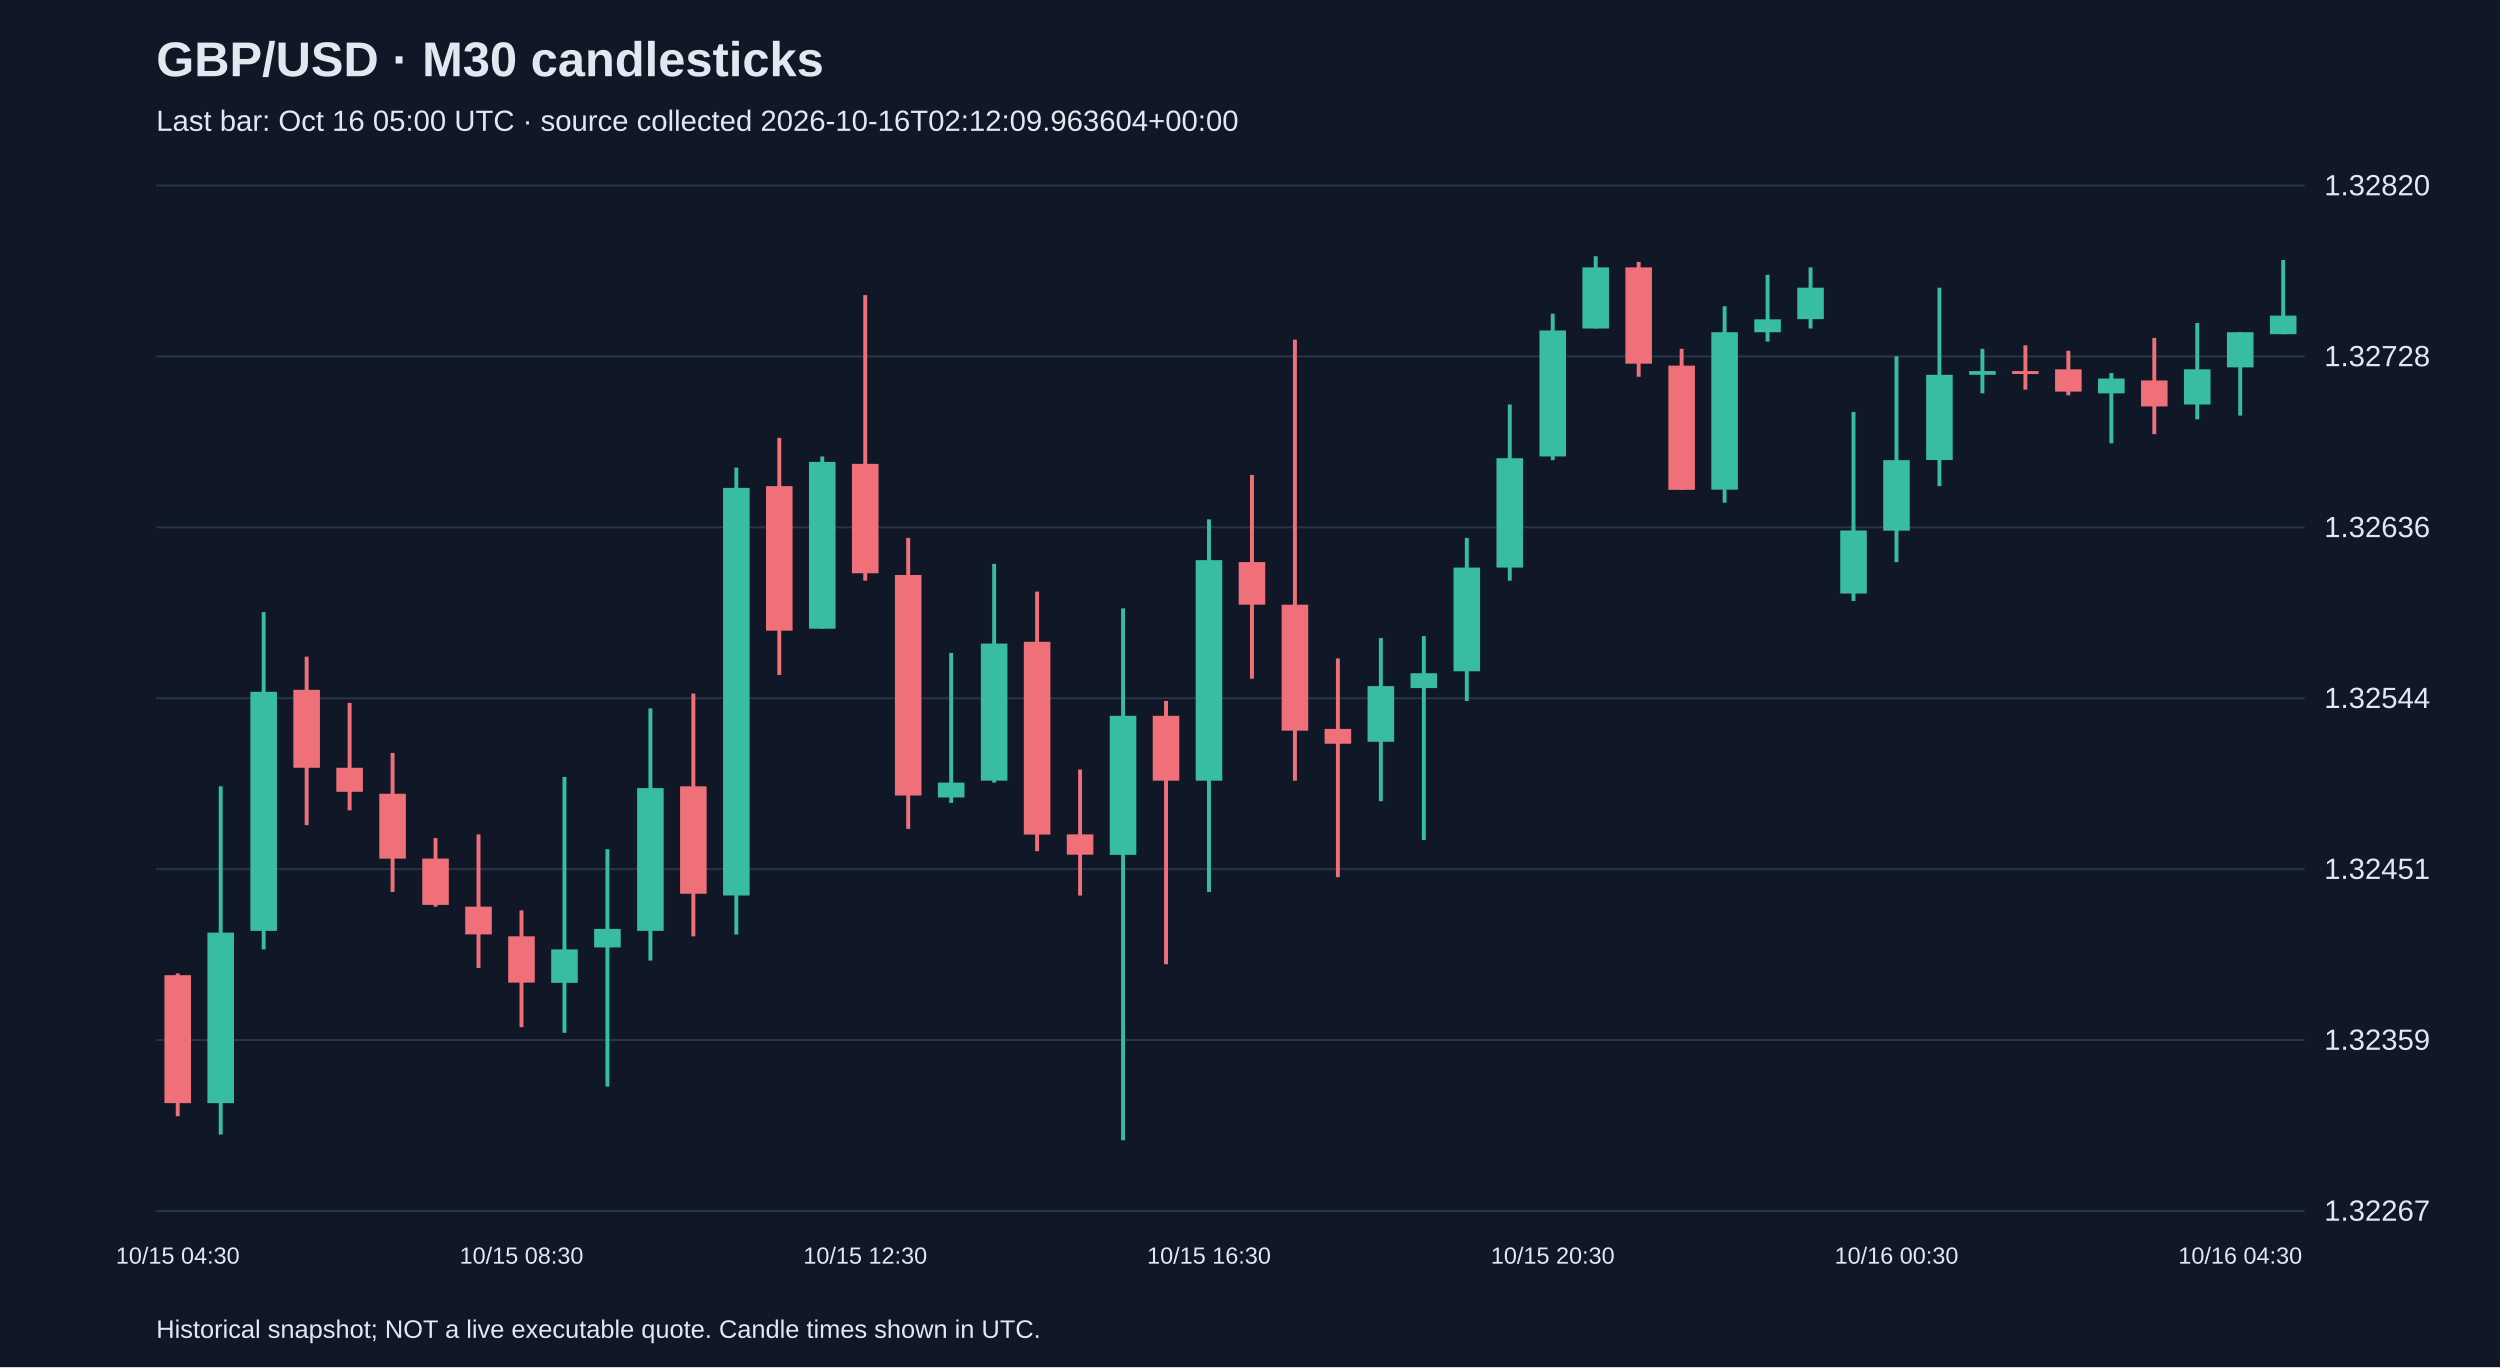
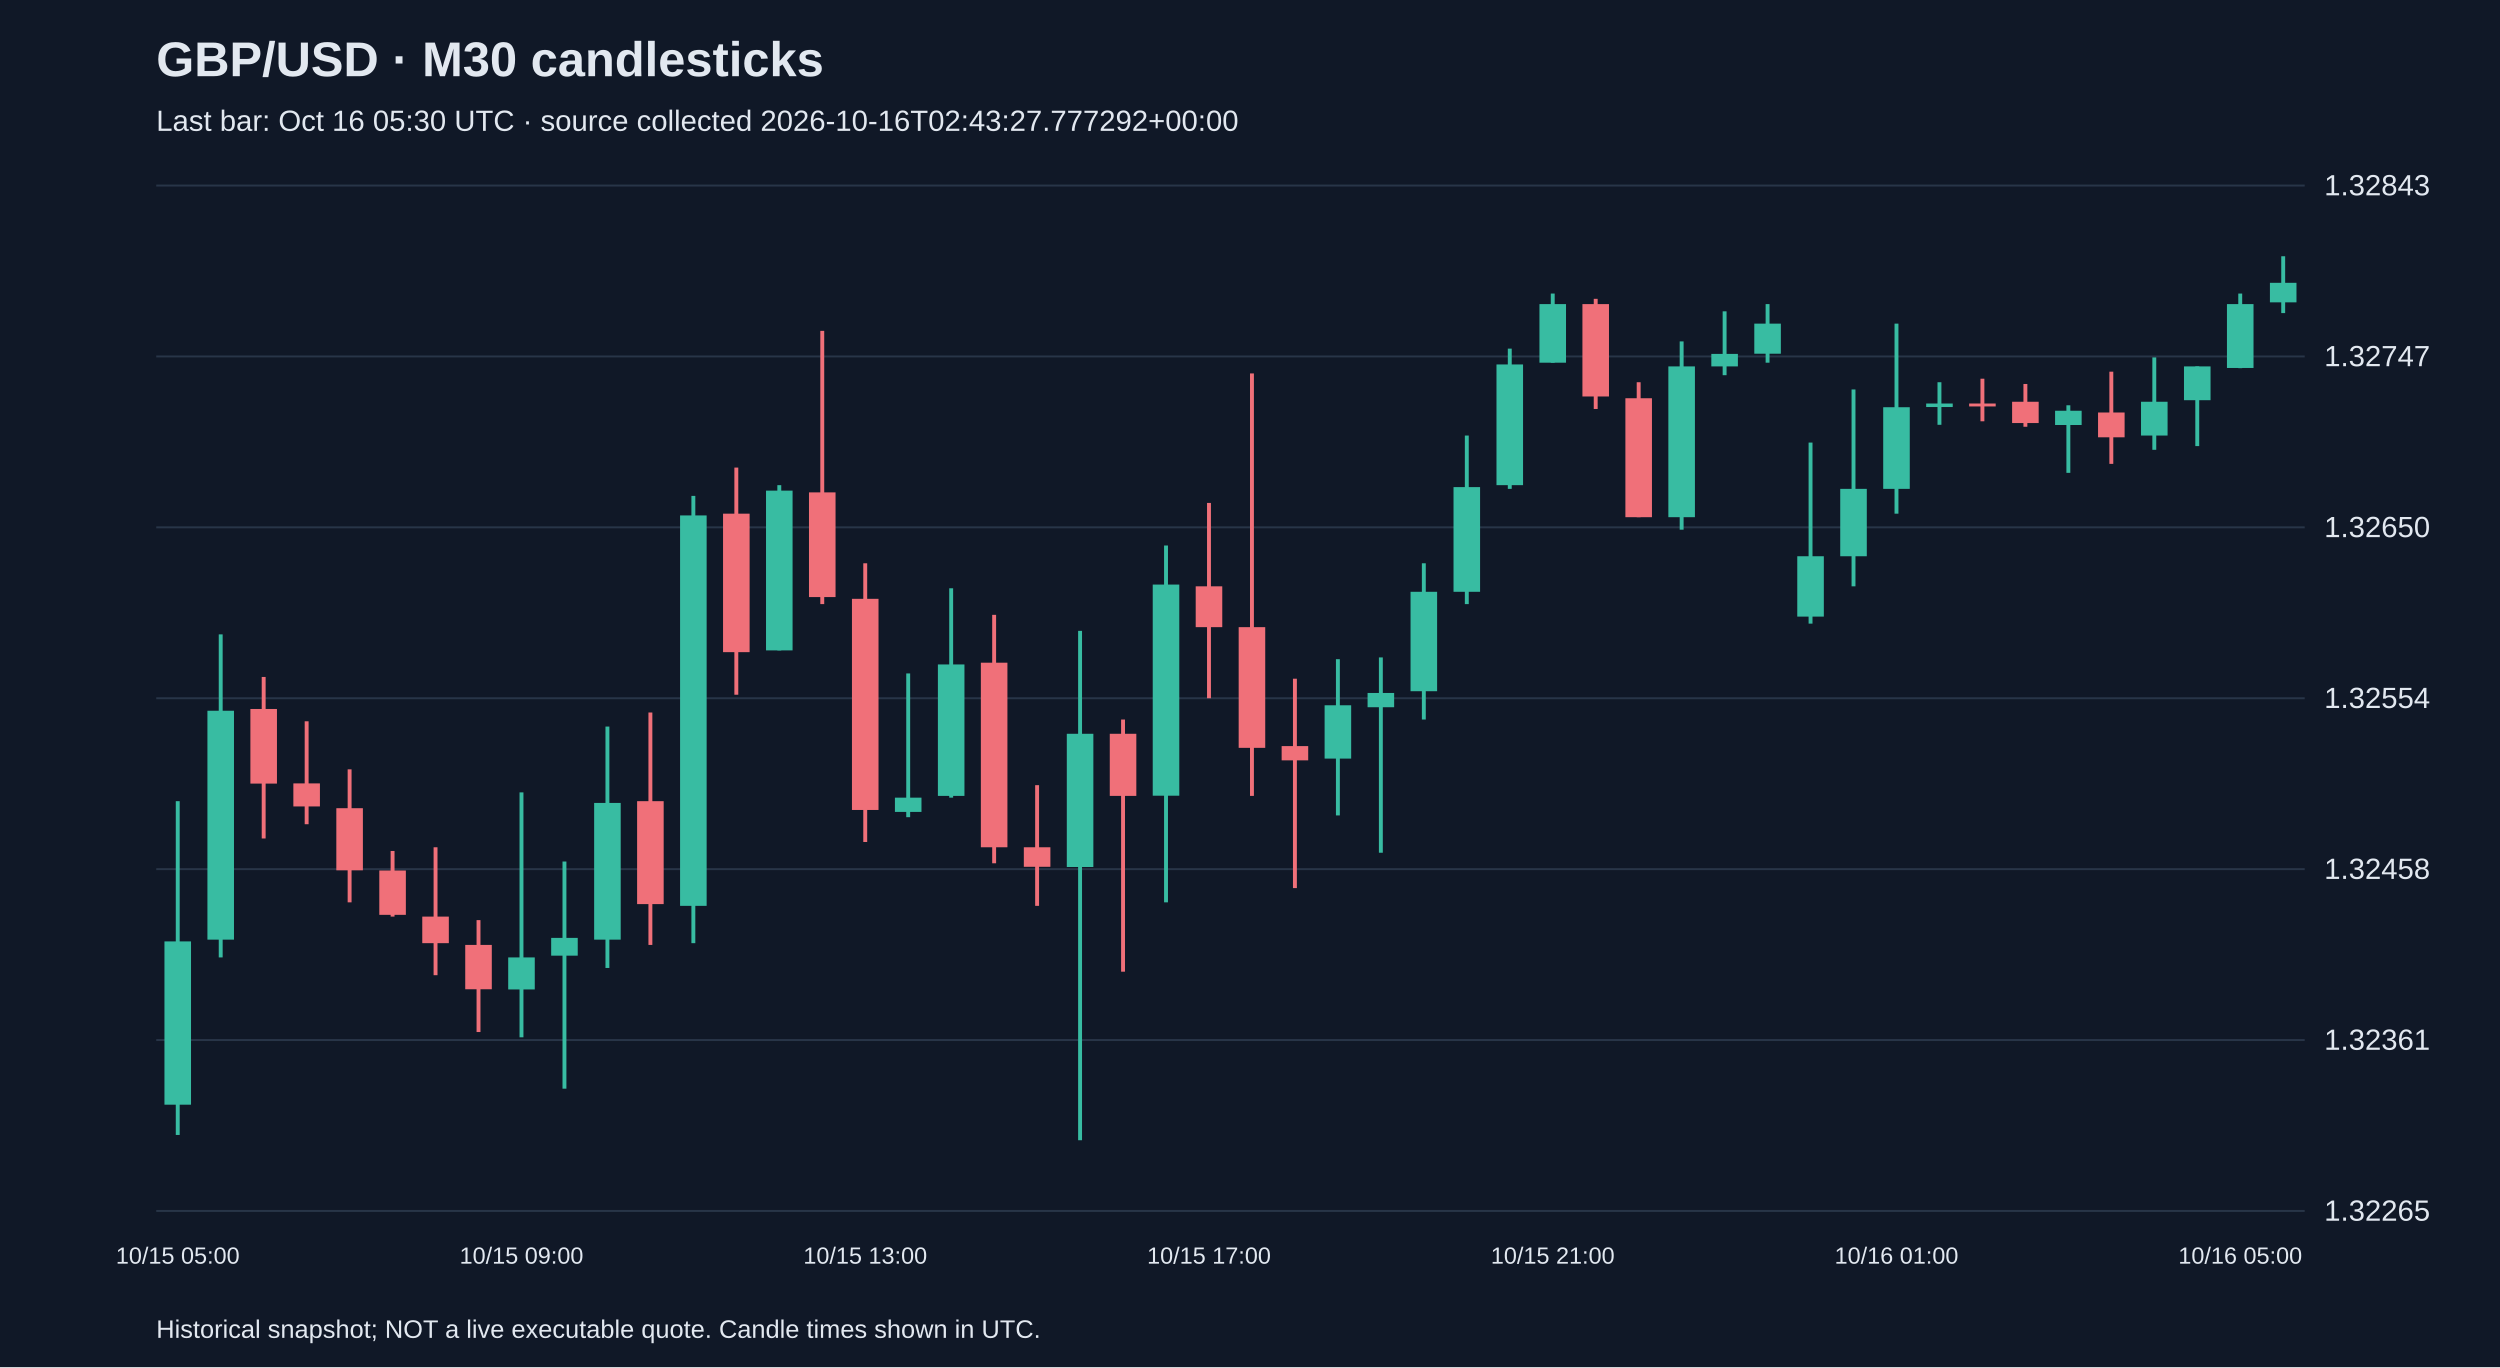
<svg xmlns="http://www.w3.org/2000/svg" viewBox="0 0 1280 700">
  <rect width="100%" height="100%" fill="#101827" />
  <style>text{font-family:Arial,sans-serif;fill:#e2e8f0}</style>
  <text x="80" y="39" font-size="25" font-weight="bold">GBP/USD · M30 candlesticks</text>
-   <text x="80" y="67" font-size="15" fill="#a6b1c5">Last bar: Oct 16 05:00 UTC · source collected 2026-10-16T02:12:09.963604+00:00</text>
+   <text x="80" y="67" font-size="15" fill="#a6b1c5">Last bar: Oct 16 05:30 UTC · source collected 2026-10-16T02:43:27.777292+00:00</text>
  <line x1="80" y1="620.0" x2="1180" y2="620.0" stroke="#283548" />
-   <text x="1190" y="625.0" font-size="15">1.32267</text>
+   <text x="1190" y="625.0" font-size="15">1.32265</text>
  <line x1="80" y1="532.5" x2="1180" y2="532.5" stroke="#283548" />
-   <text x="1190" y="537.5" font-size="15">1.32359</text>
+   <text x="1190" y="537.5" font-size="15">1.32361</text>
  <line x1="80" y1="445.0" x2="1180" y2="445.0" stroke="#283548" />
-   <text x="1190" y="450.0" font-size="15">1.32451</text>
+   <text x="1190" y="450.0" font-size="15">1.32458</text>
  <line x1="80" y1="357.5" x2="1180" y2="357.5" stroke="#283548" />
-   <text x="1190" y="362.5" font-size="15">1.32544</text>
+   <text x="1190" y="362.5" font-size="15">1.32554</text>
  <line x1="80" y1="270.0" x2="1180" y2="270.0" stroke="#283548" />
-   <text x="1190" y="275.0" font-size="15">1.32636</text>
+   <text x="1190" y="275.0" font-size="15">1.32650</text>
  <line x1="80" y1="182.5" x2="1180" y2="182.5" stroke="#283548" />
-   <text x="1190" y="187.5" font-size="15">1.32728</text>
+   <text x="1190" y="187.5" font-size="15">1.32747</text>
  <line x1="80" y1="95.0" x2="1180" y2="95.0" stroke="#283548" />
-   <text x="1190" y="100.0" font-size="15">1.32820</text>
-   <line x1="91.0" y1="498.4" x2="91.0" y2="571.5" stroke="#f07079" stroke-width="2" />
-   <rect x="84.2" y="499.3" width="13.6" height="65.5" fill="#f07079" />
-   <text x="91.0" y="647" text-anchor="middle" font-size="12">10/15 04:30</text>
-   <line x1="113.0" y1="402.6" x2="113.0" y2="580.9" stroke="#38bca2" stroke-width="2" />
-   <rect x="106.2" y="477.5" width="13.6" height="87.3" fill="#38bca2" />
-   <line x1="135.0" y1="313.4" x2="135.0" y2="486.1" stroke="#38bca2" stroke-width="2" />
-   <rect x="128.2" y="354.2" width="13.6" height="122.4" fill="#38bca2" />
-   <line x1="157.0" y1="336.2" x2="157.0" y2="422.5" stroke="#f07079" stroke-width="2" />
-   <rect x="150.2" y="353.2" width="13.6" height="39.9" fill="#f07079" />
-   <line x1="179.0" y1="359.9" x2="179.0" y2="414.9" stroke="#f07079" stroke-width="2" />
-   <rect x="172.2" y="393.1" width="13.6" height="12.3" fill="#f07079" />
-   <line x1="201.0" y1="385.5" x2="201.0" y2="456.7" stroke="#f07079" stroke-width="2" />
-   <rect x="194.2" y="406.4" width="13.6" height="33.2" fill="#f07079" />
-   <line x1="223.0" y1="429.1" x2="223.0" y2="464.2" stroke="#f07079" stroke-width="2" />
-   <rect x="216.2" y="439.6" width="13.6" height="23.7" fill="#f07079" />
-   <line x1="245.0" y1="427.2" x2="245.0" y2="495.6" stroke="#f07079" stroke-width="2" />
-   <rect x="238.2" y="464.2" width="13.6" height="14.2" fill="#f07079" />
-   <line x1="267.0" y1="466.1" x2="267.0" y2="525.9" stroke="#f07079" stroke-width="2" />
-   <rect x="260.2" y="479.4" width="13.6" height="23.7" fill="#f07079" />
-   <text x="267.0" y="647" text-anchor="middle" font-size="12">10/15 08:30</text>
-   <line x1="289.0" y1="397.8" x2="289.0" y2="528.8" stroke="#38bca2" stroke-width="2" />
-   <rect x="282.2" y="486.1" width="13.6" height="17.1" fill="#38bca2" />
-   <line x1="311.0" y1="434.8" x2="311.0" y2="556.3" stroke="#38bca2" stroke-width="2" />
-   <rect x="304.2" y="475.6" width="13.6" height="9.5" fill="#38bca2" />
-   <line x1="333.0" y1="362.7" x2="333.0" y2="491.8" stroke="#38bca2" stroke-width="2" />
-   <rect x="326.2" y="403.5" width="13.6" height="73.1" fill="#38bca2" />
-   <line x1="355.0" y1="355.1" x2="355.0" y2="479.4" stroke="#f07079" stroke-width="2" />
-   <rect x="348.2" y="402.6" width="13.6" height="55.0" fill="#f07079" />
-   <line x1="377.0" y1="239.4" x2="377.0" y2="478.5" stroke="#38bca2" stroke-width="2" />
-   <rect x="370.2" y="249.8" width="13.6" height="208.7" fill="#38bca2" />
-   <line x1="399.0" y1="224.2" x2="399.0" y2="345.6" stroke="#f07079" stroke-width="2" />
-   <rect x="392.2" y="248.9" width="13.6" height="74.0" fill="#f07079" />
-   <line x1="421.0" y1="233.7" x2="421.0" y2="321.9" stroke="#38bca2" stroke-width="2" />
-   <rect x="414.2" y="236.5" width="13.6" height="85.4" fill="#38bca2" />
-   <line x1="443.0" y1="151.1" x2="443.0" y2="297.3" stroke="#f07079" stroke-width="2" />
-   <rect x="436.2" y="237.5" width="13.6" height="56.0" fill="#f07079" />
-   <text x="443.0" y="647" text-anchor="middle" font-size="12">10/15 12:30</text>
-   <line x1="465.0" y1="275.4" x2="465.0" y2="424.4" stroke="#f07079" stroke-width="2" />
-   <rect x="458.2" y="294.4" width="13.6" height="112.9" fill="#f07079" />
-   <line x1="487.0" y1="334.3" x2="487.0" y2="411.1" stroke="#38bca2" stroke-width="2" />
-   <rect x="480.2" y="400.7" width="13.6" height="7.6" fill="#38bca2" />
-   <line x1="509.0" y1="288.7" x2="509.0" y2="400.7" stroke="#38bca2" stroke-width="2" />
-   <rect x="502.2" y="329.5" width="13.6" height="70.2" fill="#38bca2" />
-   <line x1="531.0" y1="302.9" x2="531.0" y2="435.8" stroke="#f07079" stroke-width="2" />
-   <rect x="524.2" y="328.6" width="13.6" height="98.7" fill="#f07079" />
-   <line x1="553.0" y1="394.0" x2="553.0" y2="458.5" stroke="#f07079" stroke-width="2" />
-   <rect x="546.2" y="427.2" width="13.6" height="10.4" fill="#f07079" />
-   <line x1="575.0" y1="311.5" x2="575.0" y2="583.8" stroke="#38bca2" stroke-width="2" />
-   <rect x="568.2" y="366.5" width="13.6" height="71.2" fill="#38bca2" />
-   <line x1="597.0" y1="358.9" x2="597.0" y2="493.7" stroke="#f07079" stroke-width="2" />
-   <rect x="590.2" y="366.5" width="13.6" height="33.2" fill="#f07079" />
-   <line x1="619.0" y1="265.9" x2="619.0" y2="456.7" stroke="#38bca2" stroke-width="2" />
-   <rect x="612.2" y="286.8" width="13.6" height="112.9" fill="#38bca2" />
-   <text x="619.0" y="647" text-anchor="middle" font-size="12">10/15 16:30</text>
-   <line x1="641.0" y1="243.2" x2="641.0" y2="347.5" stroke="#f07079" stroke-width="2" />
-   <rect x="634.2" y="287.8" width="13.6" height="21.8" fill="#f07079" />
-   <line x1="663.0" y1="173.9" x2="663.0" y2="399.7" stroke="#f07079" stroke-width="2" />
-   <rect x="656.2" y="309.6" width="13.6" height="64.5" fill="#f07079" />
-   <line x1="685.0" y1="337.1" x2="685.0" y2="449.1" stroke="#f07079" stroke-width="2" />
-   <rect x="678.2" y="373.2" width="13.6" height="7.6" fill="#f07079" />
-   <line x1="707.0" y1="326.7" x2="707.0" y2="410.2" stroke="#38bca2" stroke-width="2" />
-   <rect x="700.2" y="351.3" width="13.6" height="28.5" fill="#38bca2" />
-   <line x1="729.0" y1="325.7" x2="729.0" y2="430.1" stroke="#38bca2" stroke-width="2" />
-   <rect x="722.2" y="344.7" width="13.6" height="7.6" fill="#38bca2" />
-   <line x1="751.0" y1="275.4" x2="751.0" y2="358.9" stroke="#38bca2" stroke-width="2" />
-   <rect x="744.2" y="290.6" width="13.6" height="53.1" fill="#38bca2" />
-   <line x1="773.0" y1="207.1" x2="773.0" y2="297.3" stroke="#38bca2" stroke-width="2" />
-   <rect x="766.2" y="234.6" width="13.6" height="56.0" fill="#38bca2" />
-   <line x1="795.0" y1="160.6" x2="795.0" y2="235.6" stroke="#38bca2" stroke-width="2" />
-   <rect x="788.2" y="169.2" width="13.6" height="64.5" fill="#38bca2" />
-   <text x="795.0" y="647" text-anchor="middle" font-size="12">10/15 20:30</text>
-   <line x1="817.0" y1="131.2" x2="817.0" y2="168.2" stroke="#38bca2" stroke-width="2" />
-   <rect x="810.2" y="136.9" width="13.6" height="31.3" fill="#38bca2" />
-   <line x1="839.0" y1="134.1" x2="839.0" y2="192.9" stroke="#f07079" stroke-width="2" />
-   <rect x="832.2" y="136.9" width="13.6" height="49.3" fill="#f07079" />
-   <line x1="861.0" y1="178.6" x2="861.0" y2="250.8" stroke="#f07079" stroke-width="2" />
-   <rect x="854.2" y="187.2" width="13.6" height="63.6" fill="#f07079" />
-   <line x1="883.0" y1="156.8" x2="883.0" y2="257.4" stroke="#38bca2" stroke-width="2" />
-   <rect x="876.2" y="170.1" width="13.6" height="80.6" fill="#38bca2" />
-   <line x1="905.0" y1="140.7" x2="905.0" y2="174.9" stroke="#38bca2" stroke-width="2" />
-   <rect x="898.2" y="163.5" width="13.6" height="6.6" fill="#38bca2" />
-   <line x1="927.0" y1="136.9" x2="927.0" y2="168.2" stroke="#38bca2" stroke-width="2" />
-   <rect x="920.2" y="147.3" width="13.6" height="16.1" fill="#38bca2" />
-   <line x1="949.0" y1="210.9" x2="949.0" y2="307.7" stroke="#38bca2" stroke-width="2" />
-   <rect x="942.2" y="271.6" width="13.6" height="32.3" fill="#38bca2" />
-   <line x1="971.0" y1="182.4" x2="971.0" y2="287.8" stroke="#38bca2" stroke-width="2" />
-   <rect x="964.2" y="235.6" width="13.6" height="36.1" fill="#38bca2" />
-   <text x="971.0" y="647" text-anchor="middle" font-size="12">10/16 00:30</text>
-   <line x1="993.0" y1="147.3" x2="993.0" y2="248.9" stroke="#38bca2" stroke-width="2" />
-   <rect x="986.2" y="191.9" width="13.6" height="43.6" fill="#38bca2" />
-   <line x1="1015.0" y1="178.6" x2="1015.0" y2="201.4" stroke="#38bca2" stroke-width="2" />
-   <rect x="1008.2" y="190.0" width="13.6" height="1.9" fill="#38bca2" />
-   <line x1="1037.0" y1="176.8" x2="1037.0" y2="199.5" stroke="#f07079" stroke-width="2" />
-   <rect x="1030.2" y="190.0" width="13.6" height="1.5" fill="#f07079" />
-   <line x1="1059.0" y1="179.6" x2="1059.0" y2="202.4" stroke="#f07079" stroke-width="2" />
-   <rect x="1052.2" y="189.1" width="13.6" height="11.4" fill="#f07079" />
-   <line x1="1081.0" y1="191.0" x2="1081.0" y2="227.0" stroke="#38bca2" stroke-width="2" />
-   <rect x="1074.2" y="193.8" width="13.6" height="7.6" fill="#38bca2" />
-   <line x1="1103.0" y1="173.0" x2="1103.0" y2="222.3" stroke="#f07079" stroke-width="2" />
-   <rect x="1096.2" y="194.8" width="13.6" height="13.3" fill="#f07079" />
-   <line x1="1125.0" y1="165.4" x2="1125.0" y2="214.7" stroke="#38bca2" stroke-width="2" />
-   <rect x="1118.2" y="189.1" width="13.6" height="18.0" fill="#38bca2" />
-   <line x1="1147.0" y1="170.1" x2="1147.0" y2="212.8" stroke="#38bca2" stroke-width="2" />
-   <rect x="1140.2" y="170.1" width="13.6" height="18.0" fill="#38bca2" />
-   <text x="1147.0" y="647" text-anchor="middle" font-size="12">10/16 04:30</text>
-   <line x1="1169.0" y1="133.1" x2="1169.0" y2="171.1" stroke="#38bca2" stroke-width="2" />
-   <rect x="1162.2" y="161.6" width="13.6" height="9.5" fill="#38bca2" />
+   <text x="1190" y="100.0" font-size="15">1.32843</text>
+   <line x1="91.0" y1="410.2" x2="91.0" y2="581.1" stroke="#38bca2" stroke-width="2" />
+   <rect x="84.2" y="482.0" width="13.6" height="83.6" fill="#38bca2" />
+   <text x="91.0" y="647" text-anchor="middle" font-size="12">10/15 05:00</text>
+   <line x1="113.0" y1="324.8" x2="113.0" y2="490.2" stroke="#38bca2" stroke-width="2" />
+   <rect x="106.2" y="363.9" width="13.6" height="117.2" fill="#38bca2" />
+   <line x1="135.0" y1="346.6" x2="135.0" y2="429.3" stroke="#f07079" stroke-width="2" />
+   <rect x="128.2" y="363.0" width="13.6" height="38.2" fill="#f07079" />
+   <line x1="157.0" y1="369.3" x2="157.0" y2="422.0" stroke="#f07079" stroke-width="2" />
+   <rect x="150.2" y="401.1" width="13.6" height="11.8" fill="#f07079" />
+   <line x1="179.0" y1="393.9" x2="179.0" y2="462.0" stroke="#f07079" stroke-width="2" />
+   <rect x="172.2" y="413.8" width="13.6" height="31.8" fill="#f07079" />
+   <line x1="201.0" y1="435.7" x2="201.0" y2="469.3" stroke="#f07079" stroke-width="2" />
+   <rect x="194.2" y="445.7" width="13.6" height="22.7" fill="#f07079" />
+   <line x1="223.0" y1="433.8" x2="223.0" y2="499.3" stroke="#f07079" stroke-width="2" />
+   <rect x="216.2" y="469.3" width="13.6" height="13.6" fill="#f07079" />
+   <line x1="245.0" y1="471.1" x2="245.0" y2="528.4" stroke="#f07079" stroke-width="2" />
+   <rect x="238.2" y="483.8" width="13.6" height="22.7" fill="#f07079" />
+   <line x1="267.0" y1="405.7" x2="267.0" y2="531.1" stroke="#38bca2" stroke-width="2" />
+   <rect x="260.2" y="490.2" width="13.6" height="16.4" fill="#38bca2" />
+   <text x="267.0" y="647" text-anchor="middle" font-size="12">10/15 09:00</text>
+   <line x1="289.0" y1="441.1" x2="289.0" y2="557.4" stroke="#38bca2" stroke-width="2" />
+   <rect x="282.2" y="480.2" width="13.6" height="9.1" fill="#38bca2" />
+   <line x1="311.0" y1="372.0" x2="311.0" y2="495.6" stroke="#38bca2" stroke-width="2" />
+   <rect x="304.2" y="411.1" width="13.6" height="70.0" fill="#38bca2" />
+   <line x1="333.0" y1="364.8" x2="333.0" y2="483.8" stroke="#f07079" stroke-width="2" />
+   <rect x="326.2" y="410.2" width="13.6" height="52.7" fill="#f07079" />
+   <line x1="355.0" y1="253.9" x2="355.0" y2="482.9" stroke="#38bca2" stroke-width="2" />
+   <rect x="348.2" y="263.9" width="13.6" height="199.9" fill="#38bca2" />
+   <line x1="377.0" y1="239.4" x2="377.0" y2="355.7" stroke="#f07079" stroke-width="2" />
+   <rect x="370.2" y="263.0" width="13.6" height="70.9" fill="#f07079" />
+   <line x1="399.0" y1="248.4" x2="399.0" y2="333.0" stroke="#38bca2" stroke-width="2" />
+   <rect x="392.2" y="251.2" width="13.6" height="81.8" fill="#38bca2" />
+   <line x1="421.0" y1="169.4" x2="421.0" y2="309.3" stroke="#f07079" stroke-width="2" />
+   <rect x="414.2" y="252.1" width="13.6" height="53.6" fill="#f07079" />
+   <line x1="443.0" y1="288.4" x2="443.0" y2="431.1" stroke="#f07079" stroke-width="2" />
+   <rect x="436.2" y="306.6" width="13.6" height="108.1" fill="#f07079" />
+   <text x="443.0" y="647" text-anchor="middle" font-size="12">10/15 13:00</text>
+   <line x1="465.0" y1="344.8" x2="465.0" y2="418.4" stroke="#38bca2" stroke-width="2" />
+   <rect x="458.2" y="408.4" width="13.6" height="7.3" fill="#38bca2" />
+   <line x1="487.0" y1="301.2" x2="487.0" y2="408.4" stroke="#38bca2" stroke-width="2" />
+   <rect x="480.2" y="340.2" width="13.6" height="67.3" fill="#38bca2" />
+   <line x1="509.0" y1="314.8" x2="509.0" y2="442.0" stroke="#f07079" stroke-width="2" />
+   <rect x="502.2" y="339.3" width="13.6" height="94.5" fill="#f07079" />
+   <line x1="531.0" y1="402.0" x2="531.0" y2="463.8" stroke="#f07079" stroke-width="2" />
+   <rect x="524.2" y="433.8" width="13.6" height="10.0" fill="#f07079" />
+   <line x1="553.0" y1="323.0" x2="553.0" y2="583.8" stroke="#38bca2" stroke-width="2" />
+   <rect x="546.2" y="375.7" width="13.6" height="68.2" fill="#38bca2" />
+   <line x1="575.0" y1="368.4" x2="575.0" y2="497.5" stroke="#f07079" stroke-width="2" />
+   <rect x="568.2" y="375.7" width="13.6" height="31.8" fill="#f07079" />
+   <line x1="597.0" y1="279.3" x2="597.0" y2="462.0" stroke="#38bca2" stroke-width="2" />
+   <rect x="590.2" y="299.3" width="13.6" height="108.1" fill="#38bca2" />
+   <line x1="619.0" y1="257.5" x2="619.0" y2="357.5" stroke="#f07079" stroke-width="2" />
+   <rect x="612.2" y="300.2" width="13.6" height="20.9" fill="#f07079" />
+   <text x="619.0" y="647" text-anchor="middle" font-size="12">10/15 17:00</text>
+   <line x1="641.0" y1="191.2" x2="641.0" y2="407.5" stroke="#f07079" stroke-width="2" />
+   <rect x="634.2" y="321.1" width="13.6" height="61.8" fill="#f07079" />
+   <line x1="663.0" y1="347.5" x2="663.0" y2="454.7" stroke="#f07079" stroke-width="2" />
+   <rect x="656.2" y="382.0" width="13.6" height="7.3" fill="#f07079" />
+   <line x1="685.0" y1="337.5" x2="685.0" y2="417.5" stroke="#38bca2" stroke-width="2" />
+   <rect x="678.2" y="361.1" width="13.6" height="27.3" fill="#38bca2" />
+   <line x1="707.0" y1="336.6" x2="707.0" y2="436.6" stroke="#38bca2" stroke-width="2" />
+   <rect x="700.2" y="354.8" width="13.6" height="7.3" fill="#38bca2" />
+   <line x1="729.0" y1="288.4" x2="729.0" y2="368.4" stroke="#38bca2" stroke-width="2" />
+   <rect x="722.2" y="303.0" width="13.6" height="50.9" fill="#38bca2" />
+   <line x1="751.0" y1="223.0" x2="751.0" y2="309.3" stroke="#38bca2" stroke-width="2" />
+   <rect x="744.2" y="249.4" width="13.6" height="53.6" fill="#38bca2" />
+   <line x1="773.0" y1="178.5" x2="773.0" y2="250.3" stroke="#38bca2" stroke-width="2" />
+   <rect x="766.2" y="186.6" width="13.6" height="61.8" fill="#38bca2" />
+   <line x1="795.0" y1="150.3" x2="795.0" y2="185.7" stroke="#38bca2" stroke-width="2" />
+   <rect x="788.2" y="155.7" width="13.6" height="30.0" fill="#38bca2" />
+   <text x="795.0" y="647" text-anchor="middle" font-size="12">10/15 21:00</text>
+   <line x1="817.0" y1="153.0" x2="817.0" y2="209.4" stroke="#f07079" stroke-width="2" />
+   <rect x="810.2" y="155.7" width="13.6" height="47.3" fill="#f07079" />
+   <line x1="839.0" y1="195.7" x2="839.0" y2="264.8" stroke="#f07079" stroke-width="2" />
+   <rect x="832.2" y="203.9" width="13.6" height="60.9" fill="#f07079" />
+   <line x1="861.0" y1="174.8" x2="861.0" y2="271.2" stroke="#38bca2" stroke-width="2" />
+   <rect x="854.2" y="187.6" width="13.6" height="77.2" fill="#38bca2" />
+   <line x1="883.0" y1="159.4" x2="883.0" y2="192.1" stroke="#38bca2" stroke-width="2" />
+   <rect x="876.2" y="181.2" width="13.6" height="6.4" fill="#38bca2" />
+   <line x1="905.0" y1="155.7" x2="905.0" y2="185.7" stroke="#38bca2" stroke-width="2" />
+   <rect x="898.2" y="165.7" width="13.6" height="15.4" fill="#38bca2" />
+   <line x1="927.0" y1="226.6" x2="927.0" y2="319.3" stroke="#38bca2" stroke-width="2" />
+   <rect x="920.2" y="284.8" width="13.6" height="30.9" fill="#38bca2" />
+   <line x1="949.0" y1="199.4" x2="949.0" y2="300.2" stroke="#38bca2" stroke-width="2" />
+   <rect x="942.2" y="250.3" width="13.6" height="34.5" fill="#38bca2" />
+   <line x1="971.0" y1="165.7" x2="971.0" y2="263.0" stroke="#38bca2" stroke-width="2" />
+   <rect x="964.2" y="208.5" width="13.6" height="41.8" fill="#38bca2" />
+   <text x="971.0" y="647" text-anchor="middle" font-size="12">10/16 01:00</text>
+   <line x1="993.0" y1="195.7" x2="993.0" y2="217.5" stroke="#38bca2" stroke-width="2" />
+   <rect x="986.2" y="206.6" width="13.6" height="1.8" fill="#38bca2" />
+   <line x1="1015.0" y1="193.9" x2="1015.0" y2="215.7" stroke="#f07079" stroke-width="2" />
+   <rect x="1008.2" y="206.6" width="13.6" height="1.5" fill="#f07079" />
+   <line x1="1037.0" y1="196.6" x2="1037.0" y2="218.5" stroke="#f07079" stroke-width="2" />
+   <rect x="1030.2" y="205.7" width="13.6" height="10.9" fill="#f07079" />
+   <line x1="1059.0" y1="207.5" x2="1059.0" y2="242.1" stroke="#38bca2" stroke-width="2" />
+   <rect x="1052.2" y="210.3" width="13.6" height="7.3" fill="#38bca2" />
+   <line x1="1081.0" y1="190.3" x2="1081.0" y2="237.5" stroke="#f07079" stroke-width="2" />
+   <rect x="1074.2" y="211.2" width="13.6" height="12.7" fill="#f07079" />
+   <line x1="1103.0" y1="183.0" x2="1103.0" y2="230.3" stroke="#38bca2" stroke-width="2" />
+   <rect x="1096.2" y="205.7" width="13.6" height="17.3" fill="#38bca2" />
+   <line x1="1125.0" y1="187.6" x2="1125.0" y2="228.4" stroke="#38bca2" stroke-width="2" />
+   <rect x="1118.2" y="187.6" width="13.6" height="17.3" fill="#38bca2" />
+   <line x1="1147.0" y1="150.3" x2="1147.0" y2="188.5" stroke="#38bca2" stroke-width="2" />
+   <rect x="1140.2" y="155.7" width="13.6" height="32.7" fill="#38bca2" />
+   <text x="1147.0" y="647" text-anchor="middle" font-size="12">10/16 05:00</text>
+   <line x1="1169.0" y1="131.2" x2="1169.0" y2="160.3" stroke="#38bca2" stroke-width="2" />
+   <rect x="1162.2" y="144.8" width="13.6" height="10.0" fill="#38bca2" />
  <text x="80" y="685" font-size="13">Historical snapshot; NOT a live executable quote. Candle times shown in UTC.</text>
</svg>
